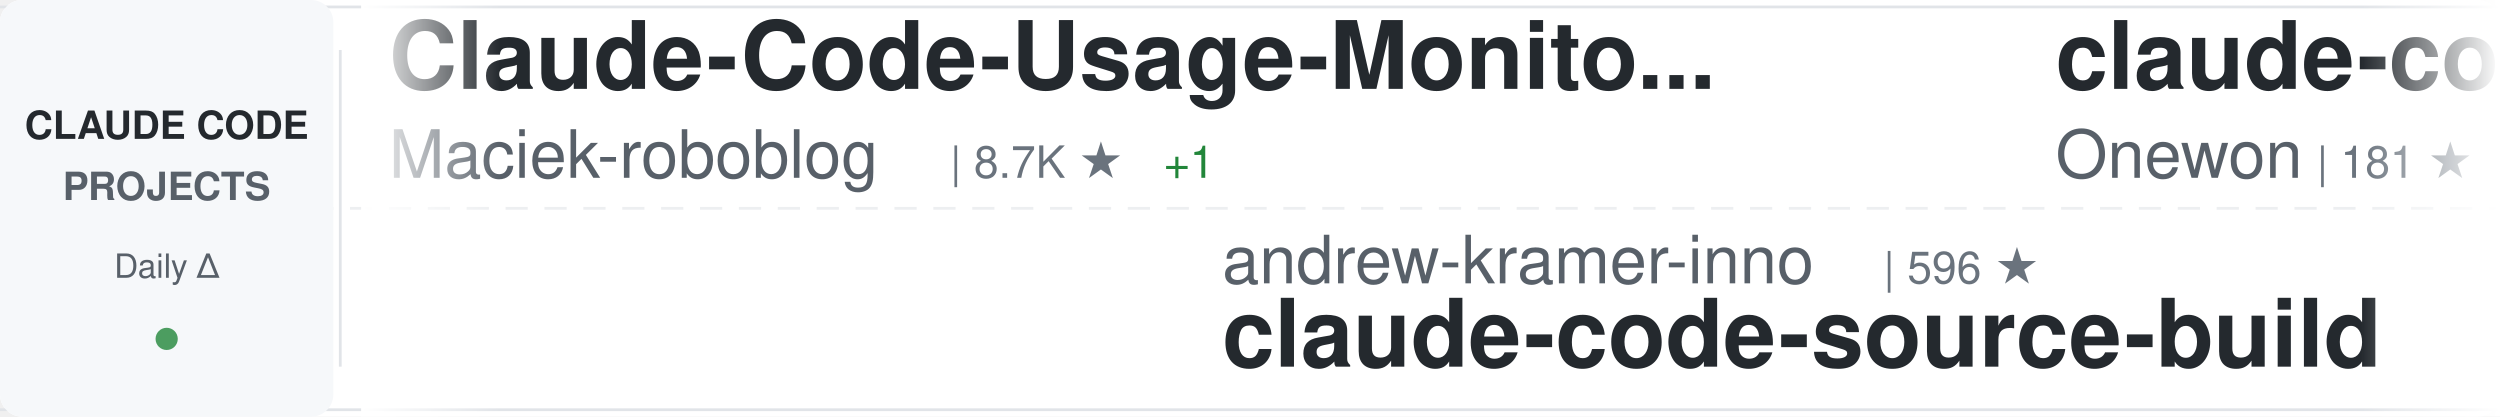
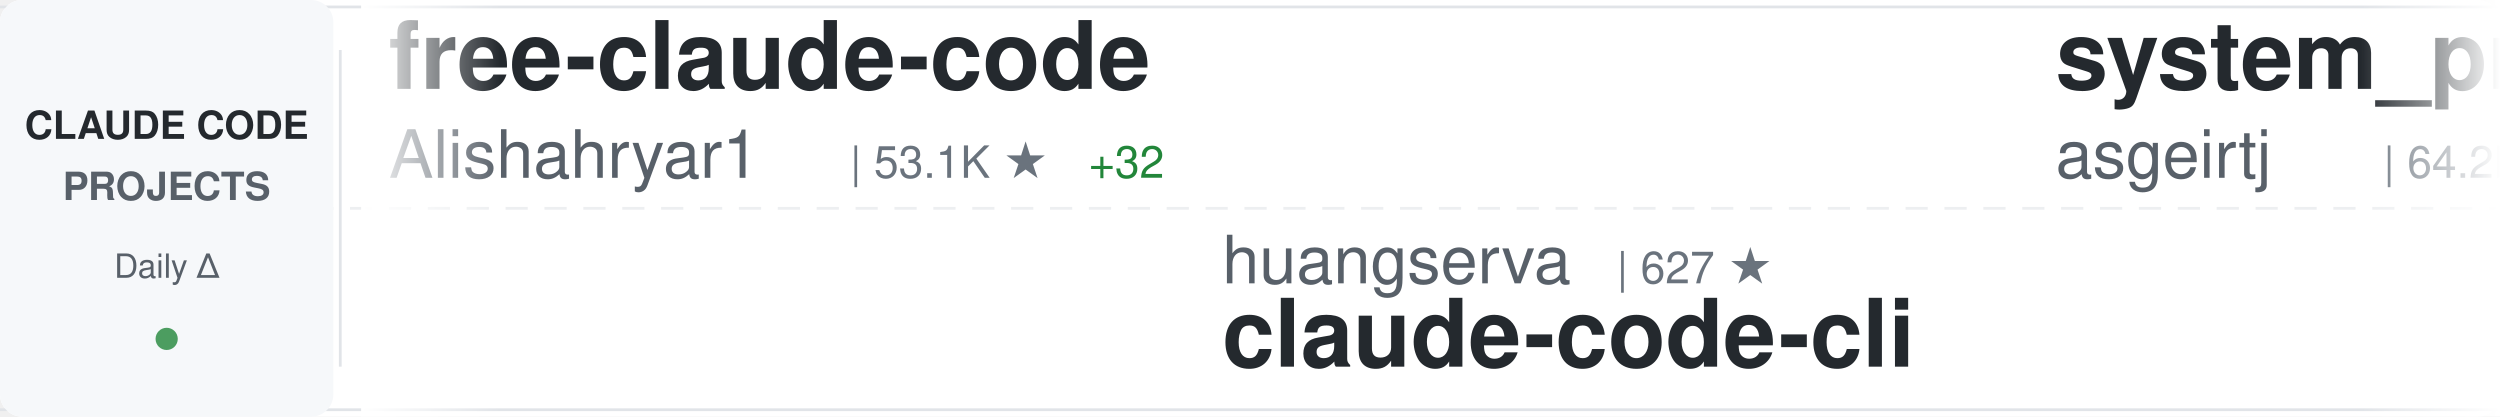
<svg xmlns="http://www.w3.org/2000/svg" width="900" height="150">
  <defs>
    <linearGradient id="awesomeLeftFade" x1="0%" y1="0%" x2="100%" y2="0%">
      <stop offset="0%" style="stop-color:#ffffff;stop-opacity:1" />
      <stop offset="100%" style="stop-color:#ffffff;stop-opacity:0" />
    </linearGradient>
    <linearGradient id="awesomeRightFade" x1="0%" y1="0%" x2="100%" y2="0%">
      <stop offset="0%" style="stop-color:#ffffff;stop-opacity:0" />
      <stop offset="100%" style="stop-color:#ffffff;stop-opacity:1" />
    </linearGradient>
  </defs>
  <rect width="900" height="150" fill="#ffffff" rx="8" />
  <rect x="0" y="2" width="900" height="1" fill="#e1e4e8" />
  <rect x="0" y="147" width="900" height="1" fill="#e1e4e8" />
  <line x1="0" y1="75" x2="900" y2="75" stroke="#e1e4e8" stroke-width="1" stroke-dasharray="8 6" opacity="0.6" />
  <rect x="0" y="0" width="120" height="150" fill="#f6f8fa" rx="8" />
  <text x="60" y="50" font-family="-apple-system, BlinkMacSystemFont, 'Segoe UI', Helvetica, Arial, sans-serif" font-size="14" font-weight="600" fill="#24292e" text-anchor="middle">CLAUDE CODE</text>
  <text x="60" y="72" font-family="-apple-system, BlinkMacSystemFont, 'Segoe UI', Helvetica, Arial, sans-serif" font-size="14" font-weight="600" fill="#586069" text-anchor="middle">PROJECTS</text>
  <text x="60" y="100" font-family="-apple-system, BlinkMacSystemFont, 'Segoe UI', Helvetica, Arial, sans-serif" font-size="12" font-weight="500" fill="#586069" text-anchor="middle">Daily Δ</text>
  <circle cx="60" cy="122" r="4" fill="#22863a" opacity="0.8" />
  <rect x="122" y="18" width="1" height="114" fill="#e1e4e8" />
  <clipPath id="awesomeTickerClip">
    <rect x="130" y="0" width="770" height="150" />
  </clipPath>
  <g clip-path="url(#awesomeTickerClip)">
    <g id="awesomeTickerItems">
      <animateTransform attributeName="transform" attributeType="XML" type="translate" from="0 0" to="-3000 0" dur="54s" repeatCount="indefinite" />
      <g transform="translate(0, 0)">
-         <text x="140" y="32" font-family="-apple-system, BlinkMacSystemFont, 'Segoe UI', Helvetica, Arial, sans-serif" font-size="34" font-weight="600" fill="#24292e">Claude-Code-Usage-Monito...</text>
-         <text x="140" y="64" font-family="-apple-system, BlinkMacSystemFont, 'Segoe UI', Helvetica, Arial, sans-serif" font-size="24" font-weight="400" fill="#586069">Maciek-roboblog</text>
-         <text x="342" y="64" font-family="-apple-system, BlinkMacSystemFont, 'Segoe UI', Helvetica, Arial, sans-serif" font-size="16" font-weight="500" fill="#6a737d">| 8.7K ★</text>
-         <text x="419" y="64" font-family="-apple-system, BlinkMacSystemFont, 'Segoe UI', Helvetica, Arial, sans-serif" font-size="16" font-weight="500" fill="#22863a"> +1</text>
+         <text x="140" y="32" font-family="-apple-system, BlinkMacSystemFont, 'Segoe UI', Helvetica, Arial, sans-serif" font-size="34" font-weight="600" fill="#24292e">free-claude-code</text>
+         <text x="140" y="64" font-family="-apple-system, BlinkMacSystemFont, 'Segoe UI', Helvetica, Arial, sans-serif" font-size="24" font-weight="400" fill="#586069">Alishahryar1</text>
+         <text x="306" y="64" font-family="-apple-system, BlinkMacSystemFont, 'Segoe UI', Helvetica, Arial, sans-serif" font-size="16" font-weight="500" fill="#6a737d">| 53.1K ★</text>
+         <text x="392" y="64" font-family="-apple-system, BlinkMacSystemFont, 'Segoe UI', Helvetica, Arial, sans-serif" font-size="16" font-weight="500" fill="#22863a"> +32</text>
      </g>
      <g transform="translate(300, 0)">
-         <text x="140" y="102" font-family="-apple-system, BlinkMacSystemFont, 'Segoe UI', Helvetica, Arial, sans-serif" font-size="24" font-weight="400" fill="#586069">andrew-kramer-inno</text>
-         <text x="378" y="102" font-family="-apple-system, BlinkMacSystemFont, 'Segoe UI', Helvetica, Arial, sans-serif" font-size="16" font-weight="500" fill="#6a737d">| 596 ★</text>
-         <text x="140" y="132" font-family="-apple-system, BlinkMacSystemFont, 'Segoe UI', Helvetica, Arial, sans-serif" font-size="34" font-weight="600" fill="#24292e">claude-code-source-build</text>
+         <text x="140" y="102" font-family="-apple-system, BlinkMacSystemFont, 'Segoe UI', Helvetica, Arial, sans-serif" font-size="24" font-weight="400" fill="#586069">huangserva</text>
+         <text x="282" y="102" font-family="-apple-system, BlinkMacSystemFont, 'Segoe UI', Helvetica, Arial, sans-serif" font-size="16" font-weight="500" fill="#6a737d">| 627 ★</text>
+         <text x="140" y="132" font-family="-apple-system, BlinkMacSystemFont, 'Segoe UI', Helvetica, Arial, sans-serif" font-size="34" font-weight="600" fill="#24292e">claude-code-cli</text>
      </g>
      <g transform="translate(600, 0)">
-         <text x="140" y="32" font-family="-apple-system, BlinkMacSystemFont, 'Segoe UI', Helvetica, Arial, sans-serif" font-size="34" font-weight="600" fill="#24292e">claude-code</text>
-         <text x="140" y="64" font-family="-apple-system, BlinkMacSystemFont, 'Segoe UI', Helvetica, Arial, sans-serif" font-size="24" font-weight="400" fill="#586069">Onewon</text>
-         <text x="234" y="64" font-family="-apple-system, BlinkMacSystemFont, 'Segoe UI', Helvetica, Arial, sans-serif" font-size="16" font-weight="500" fill="#6a737d">| 181 ★</text>
+         <text x="140" y="32" font-family="-apple-system, BlinkMacSystemFont, 'Segoe UI', Helvetica, Arial, sans-serif" font-size="34" font-weight="600" fill="#24292e">system_prompts_leaks</text>
+         <text x="140" y="64" font-family="-apple-system, BlinkMacSystemFont, 'Segoe UI', Helvetica, Arial, sans-serif" font-size="24" font-weight="400" fill="#586069">asgeirtj</text>
+         <text x="258" y="64" font-family="-apple-system, BlinkMacSystemFont, 'Segoe UI', Helvetica, Arial, sans-serif" font-size="16" font-weight="500" fill="#6a737d">| 64.2K ★</text>
+         <text x="344" y="64" font-family="-apple-system, BlinkMacSystemFont, 'Segoe UI', Helvetica, Arial, sans-serif" font-size="16" font-weight="500" fill="#22863a"> +13</text>
      </g>
      <g transform="translate(900, 0)">
-         <text x="140" y="102" font-family="-apple-system, BlinkMacSystemFont, 'Segoe UI', Helvetica, Arial, sans-serif" font-size="24" font-weight="400" fill="#586069">luyao618</text>
-         <text x="258" y="102" font-family="-apple-system, BlinkMacSystemFont, 'Segoe UI', Helvetica, Arial, sans-serif" font-size="16" font-weight="500" fill="#6a737d">| 1.7K ★</text>
-         <text x="335" y="102" font-family="-apple-system, BlinkMacSystemFont, 'Segoe UI', Helvetica, Arial, sans-serif" font-size="16" font-weight="500" fill="#22863a"> +1</text>
-         <text x="140" y="132" font-family="-apple-system, BlinkMacSystemFont, 'Segoe UI', Helvetica, Arial, sans-serif" font-size="34" font-weight="600" fill="#24292e">Claude-Code-Source-Study</text>
+         <text x="140" y="102" font-family="-apple-system, BlinkMacSystemFont, 'Segoe UI', Helvetica, Arial, sans-serif" font-size="24" font-weight="400" fill="#586069">jarmuine</text>
+         <text x="258" y="102" font-family="-apple-system, BlinkMacSystemFont, 'Segoe UI', Helvetica, Arial, sans-serif" font-size="16" font-weight="500" fill="#6a737d">| 2.3K ★</text>
+         <text x="140" y="132" font-family="-apple-system, BlinkMacSystemFont, 'Segoe UI', Helvetica, Arial, sans-serif" font-size="34" font-weight="600" fill="#24292e">claude-code</text>
      </g>
      <g transform="translate(1200, 0)">
-         <text x="140" y="32" font-family="-apple-system, BlinkMacSystemFont, 'Segoe UI', Helvetica, Arial, sans-serif" font-size="34" font-weight="600" fill="#24292e">claude-code-proxy</text>
-         <text x="140" y="64" font-family="-apple-system, BlinkMacSystemFont, 'Segoe UI', Helvetica, Arial, sans-serif" font-size="24" font-weight="400" fill="#586069">1rgs</text>
-         <text x="210" y="64" font-family="-apple-system, BlinkMacSystemFont, 'Segoe UI', Helvetica, Arial, sans-serif" font-size="16" font-weight="500" fill="#6a737d">| 3.7K ★</text>
-         <text x="287" y="64" font-family="-apple-system, BlinkMacSystemFont, 'Segoe UI', Helvetica, Arial, sans-serif" font-size="16" font-weight="500" fill="#22863a"> +2</text>
+         <text x="140" y="32" font-family="-apple-system, BlinkMacSystemFont, 'Segoe UI', Helvetica, Arial, sans-serif" font-size="34" font-weight="600" fill="#24292e">claude-code-source</text>
+         <text x="140" y="64" font-family="-apple-system, BlinkMacSystemFont, 'Segoe UI', Helvetica, Arial, sans-serif" font-size="24" font-weight="400" fill="#586069">hangsman</text>
+         <text x="258" y="64" font-family="-apple-system, BlinkMacSystemFont, 'Segoe UI', Helvetica, Arial, sans-serif" font-size="16" font-weight="500" fill="#6a737d">| 792 ★</text>
      </g>
      <g transform="translate(1500, 0)">
-         <text x="140" y="102" font-family="-apple-system, BlinkMacSystemFont, 'Segoe UI', Helvetica, Arial, sans-serif" font-size="24" font-weight="400" fill="#586069">ghuntley</text>
-         <text x="258" y="102" font-family="-apple-system, BlinkMacSystemFont, 'Segoe UI', Helvetica, Arial, sans-serif" font-size="16" font-weight="500" fill="#6a737d">| 990 ★</text>
-         <text x="140" y="132" font-family="-apple-system, BlinkMacSystemFont, 'Segoe UI', Helvetica, Arial, sans-serif" font-size="34" font-weight="600" fill="#24292e">claude-code-source-code-...</text>
+         <text x="140" y="102" font-family="-apple-system, BlinkMacSystemFont, 'Segoe UI', Helvetica, Arial, sans-serif" font-size="24" font-weight="400" fill="#586069">Windy3f3f3f3f</text>
+         <text x="318" y="102" font-family="-apple-system, BlinkMacSystemFont, 'Segoe UI', Helvetica, Arial, sans-serif" font-size="16" font-weight="500" fill="#6a737d">| 3.6K ★</text>
+         <text x="395" y="102" font-family="-apple-system, BlinkMacSystemFont, 'Segoe UI', Helvetica, Arial, sans-serif" font-size="16" font-weight="500" fill="#22863a"> +1</text>
+         <text x="140" y="132" font-family="-apple-system, BlinkMacSystemFont, 'Segoe UI', Helvetica, Arial, sans-serif" font-size="34" font-weight="600" fill="#24292e">how-claude-code-works</text>
      </g>
      <g transform="translate(1800, 0)">
-         <text x="140" y="32" font-family="-apple-system, BlinkMacSystemFont, 'Segoe UI', Helvetica, Arial, sans-serif" font-size="34" font-weight="600" fill="#24292e">claude-code-ultimate-gui...</text>
-         <text x="140" y="64" font-family="-apple-system, BlinkMacSystemFont, 'Segoe UI', Helvetica, Arial, sans-serif" font-size="24" font-weight="400" fill="#586069">FlorianBruniaux</text>
-         <text x="342" y="64" font-family="-apple-system, BlinkMacSystemFont, 'Segoe UI', Helvetica, Arial, sans-serif" font-size="16" font-weight="500" fill="#6a737d">| 5.9K ★</text>
-         <text x="419" y="64" font-family="-apple-system, BlinkMacSystemFont, 'Segoe UI', Helvetica, Arial, sans-serif" font-size="16" font-weight="500" fill="#22863a"> +5</text>
+         <text x="140" y="32" font-family="-apple-system, BlinkMacSystemFont, 'Segoe UI', Helvetica, Arial, sans-serif" font-size="34" font-weight="600" fill="#24292e">ClaudeCodeAgents</text>
+         <text x="140" y="64" font-family="-apple-system, BlinkMacSystemFont, 'Segoe UI', Helvetica, Arial, sans-serif" font-size="24" font-weight="400" fill="#586069">darcyegb</text>
+         <text x="258" y="64" font-family="-apple-system, BlinkMacSystemFont, 'Segoe UI', Helvetica, Arial, sans-serif" font-size="16" font-weight="500" fill="#6a737d">| 760 ★</text>
      </g>
      <g transform="translate(2100, 0)">
-         <text x="140" y="102" font-family="-apple-system, BlinkMacSystemFont, 'Segoe UI', Helvetica, Arial, sans-serif" font-size="24" font-weight="400" fill="#586069">alex000kim</text>
-         <text x="282" y="102" font-family="-apple-system, BlinkMacSystemFont, 'Segoe UI', Helvetica, Arial, sans-serif" font-size="16" font-weight="500" fill="#6a737d">| 233 ★</text>
-         <text x="140" y="132" font-family="-apple-system, BlinkMacSystemFont, 'Segoe UI', Helvetica, Arial, sans-serif" font-size="34" font-weight="600" fill="#24292e">claude-code</text>
+         <text x="140" y="102" font-family="-apple-system, BlinkMacSystemFont, 'Segoe UI', Helvetica, Arial, sans-serif" font-size="24" font-weight="400" fill="#586069">AICoderTudou</text>
+         <text x="306" y="102" font-family="-apple-system, BlinkMacSystemFont, 'Segoe UI', Helvetica, Arial, sans-serif" font-size="16" font-weight="500" fill="#6a737d">| 495 ★</text>
+         <text x="140" y="132" font-family="-apple-system, BlinkMacSystemFont, 'Segoe UI', Helvetica, Arial, sans-serif" font-size="34" font-weight="600" fill="#24292e">claude-code-tudou</text>
      </g>
      <g transform="translate(2400, 0)">
-         <text x="140" y="32" font-family="-apple-system, BlinkMacSystemFont, 'Segoe UI', Helvetica, Arial, sans-serif" font-size="34" font-weight="600" fill="#24292e">claude-code-workflows</text>
-         <text x="140" y="64" font-family="-apple-system, BlinkMacSystemFont, 'Segoe UI', Helvetica, Arial, sans-serif" font-size="24" font-weight="400" fill="#586069">OneRedOak</text>
-         <text x="270" y="64" font-family="-apple-system, BlinkMacSystemFont, 'Segoe UI', Helvetica, Arial, sans-serif" font-size="16" font-weight="500" fill="#6a737d">| 3.9K ★</text>
+         <text x="140" y="32" font-family="-apple-system, BlinkMacSystemFont, 'Segoe UI', Helvetica, Arial, sans-serif" font-size="34" font-weight="600" fill="#24292e">claude-code</text>
+         <text x="140" y="64" font-family="-apple-system, BlinkMacSystemFont, 'Segoe UI', Helvetica, Arial, sans-serif" font-size="24" font-weight="400" fill="#586069">anthropics</text>
+         <text x="282" y="64" font-family="-apple-system, BlinkMacSystemFont, 'Segoe UI', Helvetica, Arial, sans-serif" font-size="16" font-weight="500" fill="#6a737d">| 144.0K ★</text>
+         <text x="377" y="64" font-family="-apple-system, BlinkMacSystemFont, 'Segoe UI', Helvetica, Arial, sans-serif" font-size="16" font-weight="500" fill="#22863a"> +46</text>
      </g>
      <g transform="translate(2700, 0)">
-         <text x="140" y="102" font-family="-apple-system, BlinkMacSystemFont, 'Segoe UI', Helvetica, Arial, sans-serif" font-size="24" font-weight="400" fill="#586069">fazxes</text>
-         <text x="234" y="102" font-family="-apple-system, BlinkMacSystemFont, 'Segoe UI', Helvetica, Arial, sans-serif" font-size="16" font-weight="500" fill="#6a737d">| 234 ★</text>
-         <text x="140" y="132" font-family="-apple-system, BlinkMacSystemFont, 'Segoe UI', Helvetica, Arial, sans-serif" font-size="34" font-weight="600" fill="#24292e">Claude-code</text>
+         <text x="140" y="102" font-family="-apple-system, BlinkMacSystemFont, 'Segoe UI', Helvetica, Arial, sans-serif" font-size="24" font-weight="400" fill="#586069">kodu-ai</text>
+         <text x="246" y="102" font-family="-apple-system, BlinkMacSystemFont, 'Segoe UI', Helvetica, Arial, sans-serif" font-size="16" font-weight="500" fill="#6a737d">| 5.2K ★</text>
+         <text x="140" y="132" font-family="-apple-system, BlinkMacSystemFont, 'Segoe UI', Helvetica, Arial, sans-serif" font-size="34" font-weight="600" fill="#24292e">claude-coder</text>
      </g>
      <g transform="translate(3000, 0)">
-         <text x="140" y="32" font-family="-apple-system, BlinkMacSystemFont, 'Segoe UI', Helvetica, Arial, sans-serif" font-size="34" font-weight="600" fill="#24292e">Claude-Code-Usage-Monito...</text>
-         <text x="140" y="64" font-family="-apple-system, BlinkMacSystemFont, 'Segoe UI', Helvetica, Arial, sans-serif" font-size="24" font-weight="400" fill="#586069">Maciek-roboblog</text>
-         <text x="342" y="64" font-family="-apple-system, BlinkMacSystemFont, 'Segoe UI', Helvetica, Arial, sans-serif" font-size="16" font-weight="500" fill="#6a737d">| 8.7K ★</text>
-         <text x="419" y="64" font-family="-apple-system, BlinkMacSystemFont, 'Segoe UI', Helvetica, Arial, sans-serif" font-size="16" font-weight="500" fill="#22863a"> +1</text>
+         <text x="140" y="32" font-family="-apple-system, BlinkMacSystemFont, 'Segoe UI', Helvetica, Arial, sans-serif" font-size="34" font-weight="600" fill="#24292e">free-claude-code</text>
+         <text x="140" y="64" font-family="-apple-system, BlinkMacSystemFont, 'Segoe UI', Helvetica, Arial, sans-serif" font-size="24" font-weight="400" fill="#586069">Alishahryar1</text>
+         <text x="306" y="64" font-family="-apple-system, BlinkMacSystemFont, 'Segoe UI', Helvetica, Arial, sans-serif" font-size="16" font-weight="500" fill="#6a737d">| 53.1K ★</text>
+         <text x="392" y="64" font-family="-apple-system, BlinkMacSystemFont, 'Segoe UI', Helvetica, Arial, sans-serif" font-size="16" font-weight="500" fill="#22863a"> +32</text>
      </g>
      <g transform="translate(3300, 0)">
-         <text x="140" y="102" font-family="-apple-system, BlinkMacSystemFont, 'Segoe UI', Helvetica, Arial, sans-serif" font-size="24" font-weight="400" fill="#586069">andrew-kramer-inno</text>
-         <text x="378" y="102" font-family="-apple-system, BlinkMacSystemFont, 'Segoe UI', Helvetica, Arial, sans-serif" font-size="16" font-weight="500" fill="#6a737d">| 596 ★</text>
-         <text x="140" y="132" font-family="-apple-system, BlinkMacSystemFont, 'Segoe UI', Helvetica, Arial, sans-serif" font-size="34" font-weight="600" fill="#24292e">claude-code-source-build</text>
+         <text x="140" y="102" font-family="-apple-system, BlinkMacSystemFont, 'Segoe UI', Helvetica, Arial, sans-serif" font-size="24" font-weight="400" fill="#586069">huangserva</text>
+         <text x="282" y="102" font-family="-apple-system, BlinkMacSystemFont, 'Segoe UI', Helvetica, Arial, sans-serif" font-size="16" font-weight="500" fill="#6a737d">| 627 ★</text>
+         <text x="140" y="132" font-family="-apple-system, BlinkMacSystemFont, 'Segoe UI', Helvetica, Arial, sans-serif" font-size="34" font-weight="600" fill="#24292e">claude-code-cli</text>
      </g>
      <g transform="translate(3600, 0)">
-         <text x="140" y="32" font-family="-apple-system, BlinkMacSystemFont, 'Segoe UI', Helvetica, Arial, sans-serif" font-size="34" font-weight="600" fill="#24292e">claude-code</text>
-         <text x="140" y="64" font-family="-apple-system, BlinkMacSystemFont, 'Segoe UI', Helvetica, Arial, sans-serif" font-size="24" font-weight="400" fill="#586069">Onewon</text>
-         <text x="234" y="64" font-family="-apple-system, BlinkMacSystemFont, 'Segoe UI', Helvetica, Arial, sans-serif" font-size="16" font-weight="500" fill="#6a737d">| 181 ★</text>
+         <text x="140" y="32" font-family="-apple-system, BlinkMacSystemFont, 'Segoe UI', Helvetica, Arial, sans-serif" font-size="34" font-weight="600" fill="#24292e">system_prompts_leaks</text>
+         <text x="140" y="64" font-family="-apple-system, BlinkMacSystemFont, 'Segoe UI', Helvetica, Arial, sans-serif" font-size="24" font-weight="400" fill="#586069">asgeirtj</text>
+         <text x="258" y="64" font-family="-apple-system, BlinkMacSystemFont, 'Segoe UI', Helvetica, Arial, sans-serif" font-size="16" font-weight="500" fill="#6a737d">| 64.2K ★</text>
+         <text x="344" y="64" font-family="-apple-system, BlinkMacSystemFont, 'Segoe UI', Helvetica, Arial, sans-serif" font-size="16" font-weight="500" fill="#22863a"> +13</text>
      </g>
      <g transform="translate(3900, 0)">
-         <text x="140" y="102" font-family="-apple-system, BlinkMacSystemFont, 'Segoe UI', Helvetica, Arial, sans-serif" font-size="24" font-weight="400" fill="#586069">luyao618</text>
-         <text x="258" y="102" font-family="-apple-system, BlinkMacSystemFont, 'Segoe UI', Helvetica, Arial, sans-serif" font-size="16" font-weight="500" fill="#6a737d">| 1.7K ★</text>
-         <text x="335" y="102" font-family="-apple-system, BlinkMacSystemFont, 'Segoe UI', Helvetica, Arial, sans-serif" font-size="16" font-weight="500" fill="#22863a"> +1</text>
-         <text x="140" y="132" font-family="-apple-system, BlinkMacSystemFont, 'Segoe UI', Helvetica, Arial, sans-serif" font-size="34" font-weight="600" fill="#24292e">Claude-Code-Source-Study</text>
+         <text x="140" y="102" font-family="-apple-system, BlinkMacSystemFont, 'Segoe UI', Helvetica, Arial, sans-serif" font-size="24" font-weight="400" fill="#586069">jarmuine</text>
+         <text x="258" y="102" font-family="-apple-system, BlinkMacSystemFont, 'Segoe UI', Helvetica, Arial, sans-serif" font-size="16" font-weight="500" fill="#6a737d">| 2.3K ★</text>
+         <text x="140" y="132" font-family="-apple-system, BlinkMacSystemFont, 'Segoe UI', Helvetica, Arial, sans-serif" font-size="34" font-weight="600" fill="#24292e">claude-code</text>
      </g>
    </g>
  </g>
  <rect x="130" y="0" width="50" height="150" fill="url(#awesomeLeftFade)" />
  <rect x="850" y="0" width="50" height="150" fill="url(#awesomeRightFade)" />
</svg>
